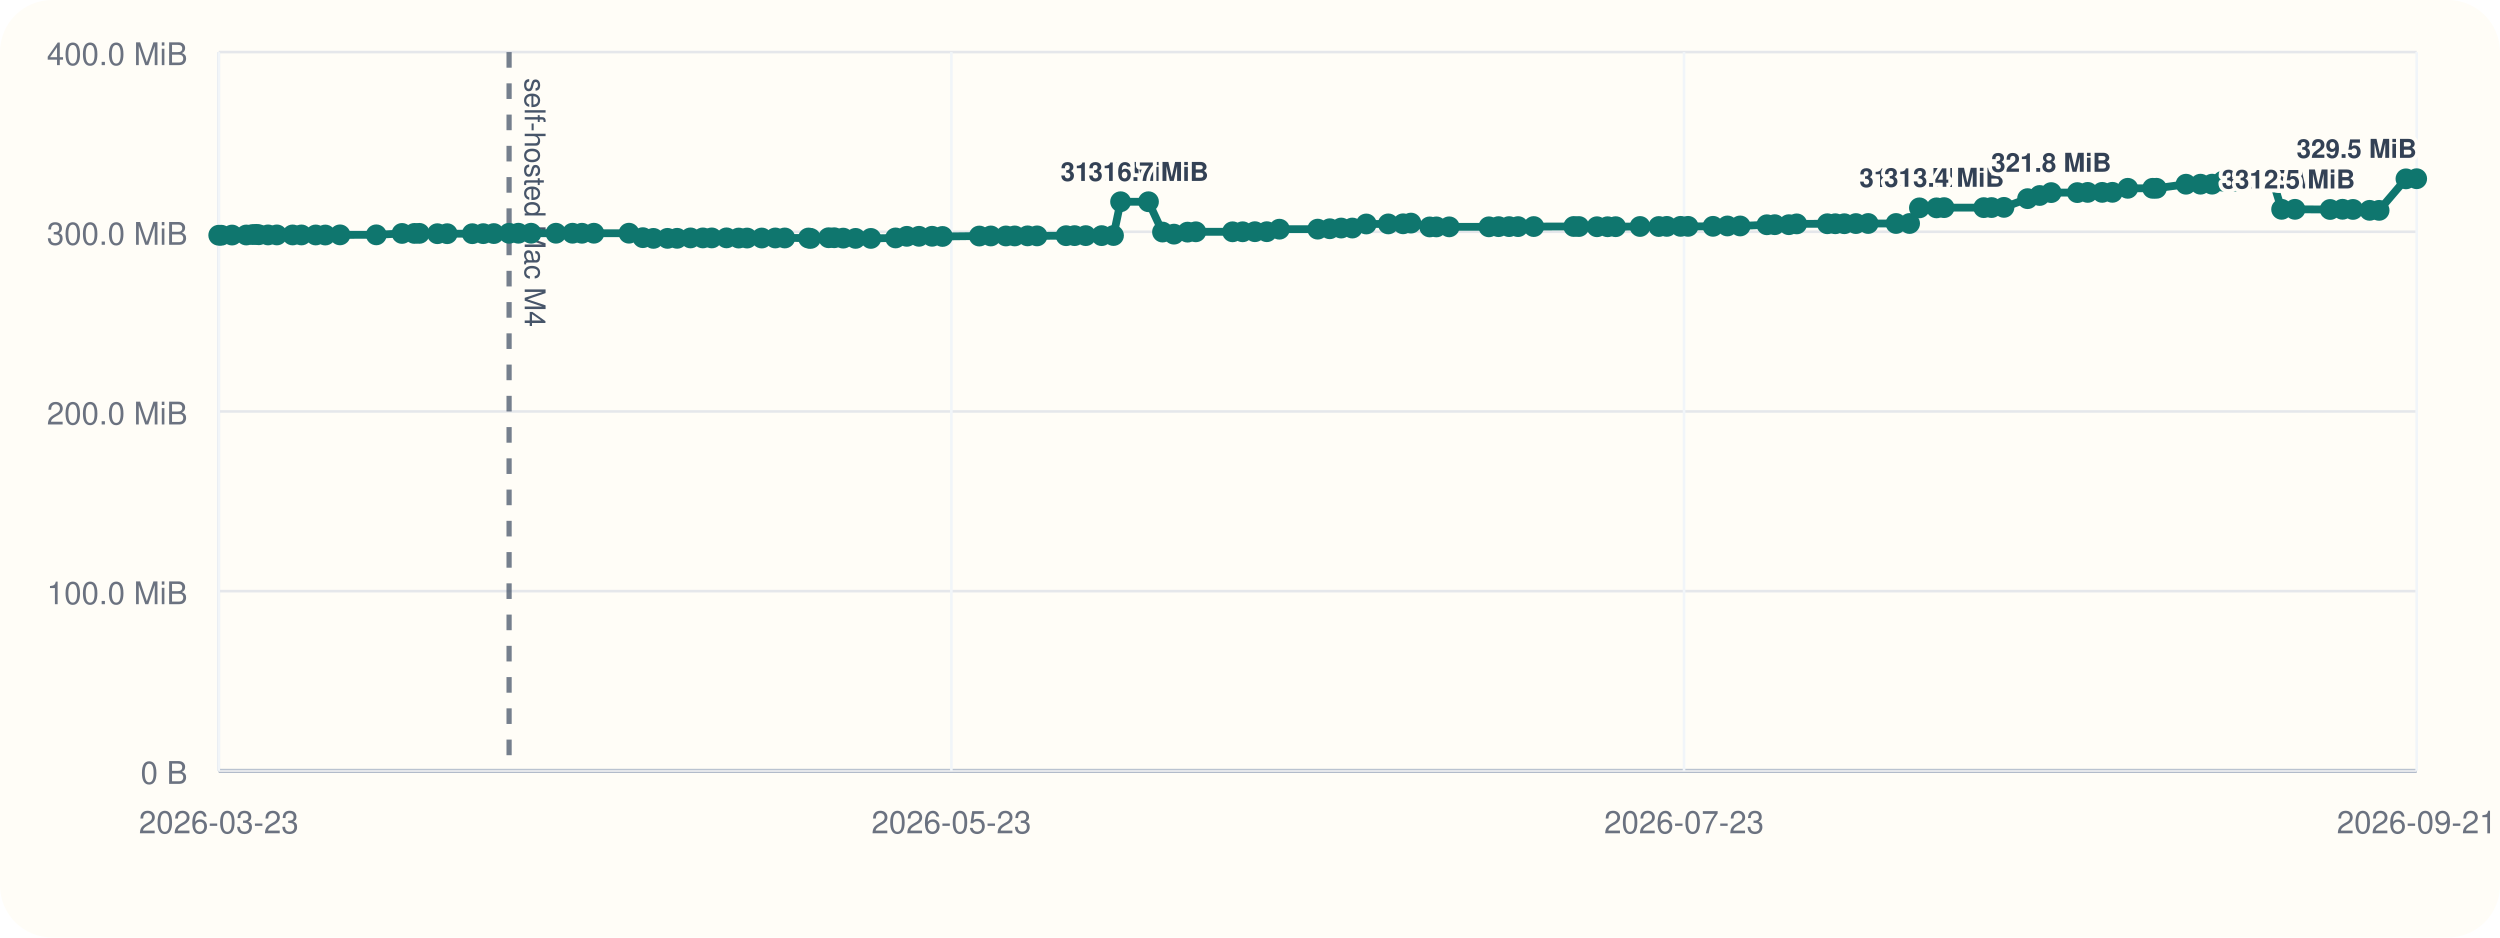
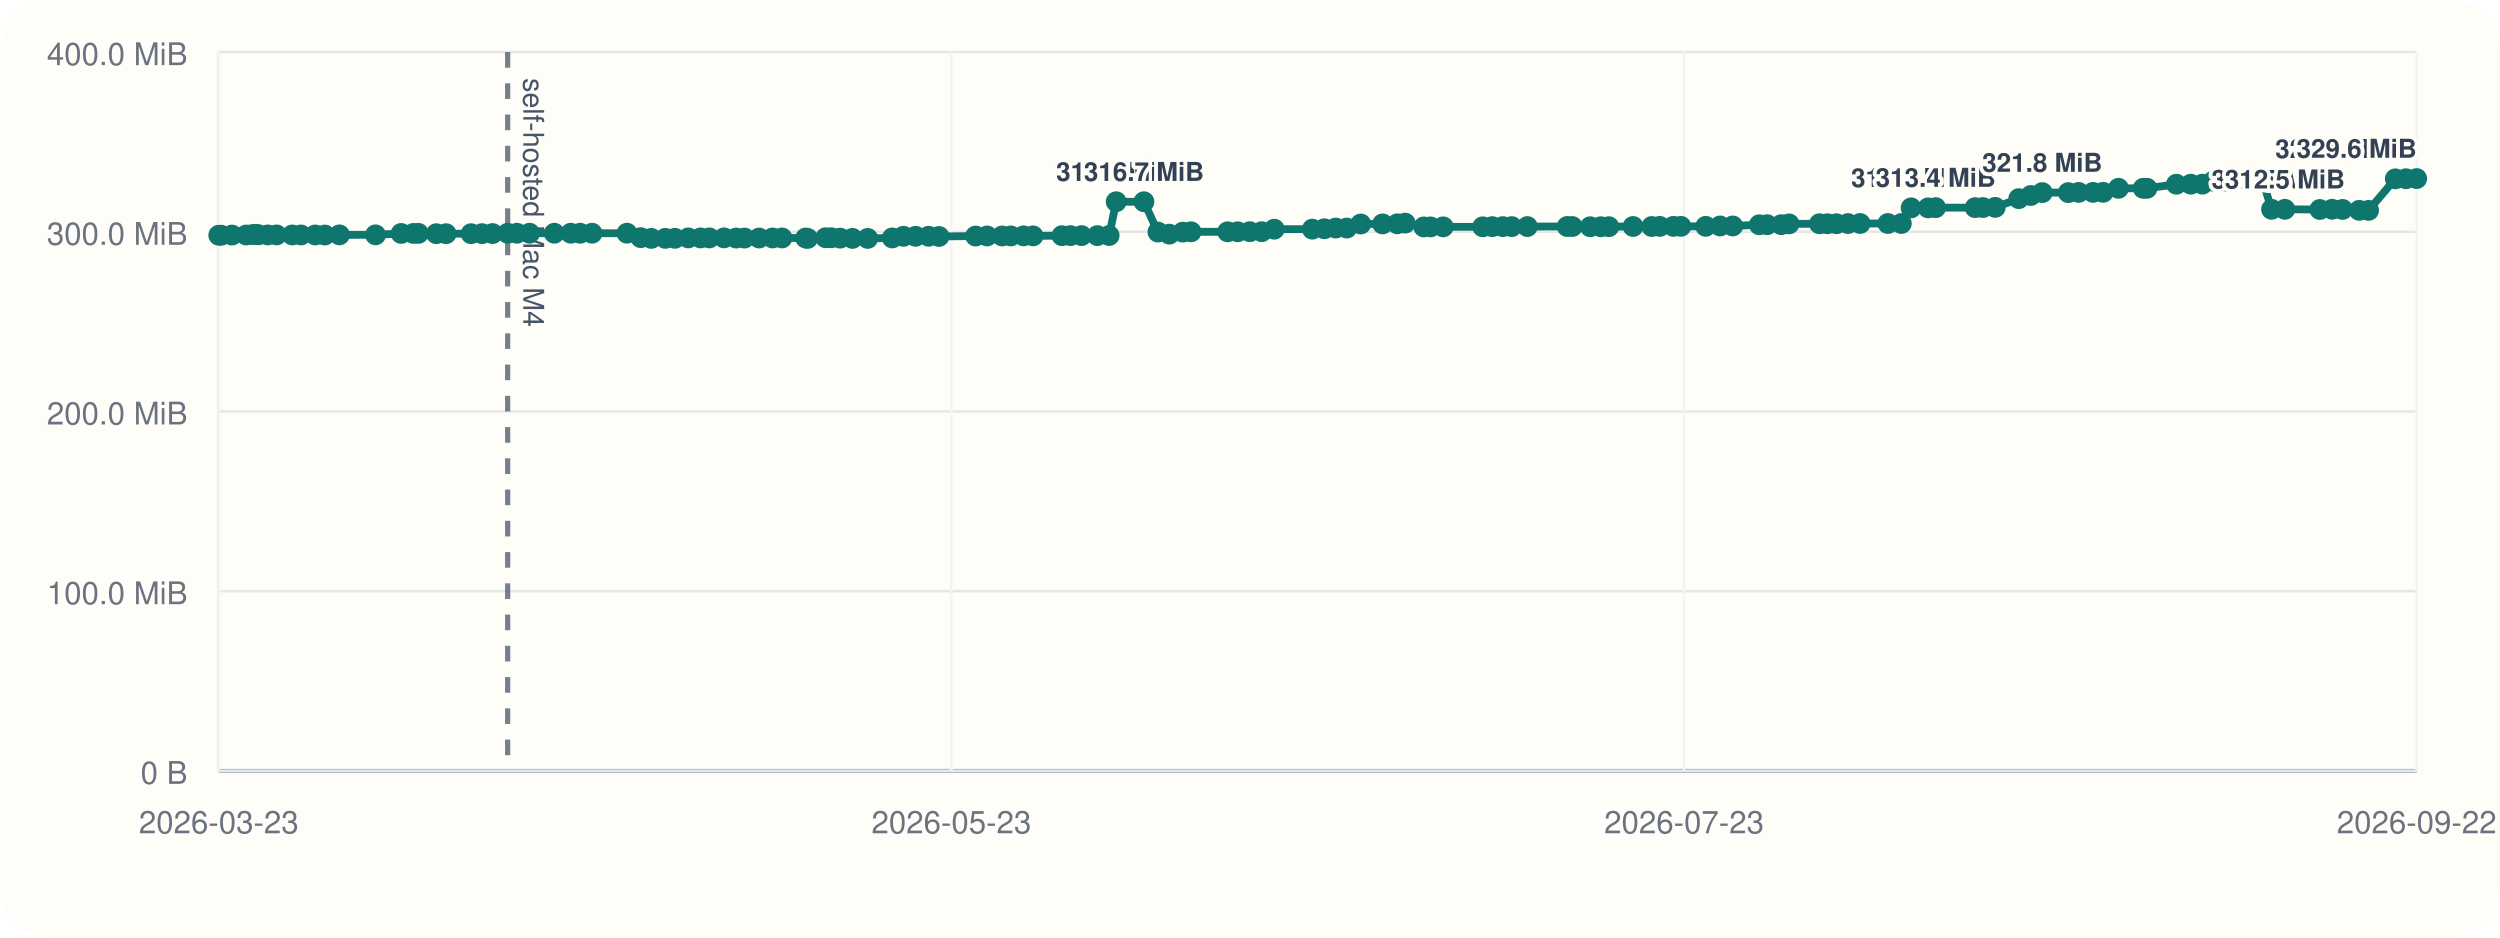
<svg xmlns="http://www.w3.org/2000/svg" viewBox="0 0 960 360">
  <rect width="960" height="360" rx="20" fill="#fffdf7" />
  <line x1="84" y1="296" x2="928" y2="296" stroke="#cbd5e1" stroke-width="1" />
  <line x1="84" y1="20" x2="84" y2="296" stroke="#cbd5e1" stroke-width="1" />
  <line x1="84" y1="296.00" x2="928" y2="296.00" stroke="#94a3b8" stroke-width="1.5" />
  <line x1="84" y1="296.00" x2="928" y2="296.00" stroke="#e5e7eb" stroke-width="1" />
  <text x="72" y="301.00" text-anchor="end" font-size="12" font-family="Helvetica, Arial, sans-serif" fill="#6b7280">0 B</text>
  <line x1="84" y1="227.00" x2="928" y2="227.00" stroke="#e5e7eb" stroke-width="1" />
  <text x="72" y="232.00" text-anchor="end" font-size="12" font-family="Helvetica, Arial, sans-serif" fill="#6b7280">100.0 MiB</text>
  <line x1="84" y1="158.00" x2="928" y2="158.00" stroke="#e5e7eb" stroke-width="1" />
  <text x="72" y="163.00" text-anchor="end" font-size="12" font-family="Helvetica, Arial, sans-serif" fill="#6b7280">200.0 MiB</text>
  <line x1="84" y1="89.00" x2="928" y2="89.00" stroke="#e5e7eb" stroke-width="1" />
  <text x="72" y="94.00" text-anchor="end" font-size="12" font-family="Helvetica, Arial, sans-serif" fill="#6b7280">300.0 MiB</text>
  <line x1="84" y1="20.00" x2="928" y2="20.00" stroke="#e5e7eb" stroke-width="1" />
  <text x="72" y="25.00" text-anchor="end" font-size="12" font-family="Helvetica, Arial, sans-serif" fill="#6b7280">400.0 MiB</text>
  <line x1="84.00" y1="20" x2="84.00" y2="296" stroke="#f1f5f9" stroke-width="1" />
  <text x="84.00" y="320" text-anchor="middle" font-size="12" font-family="Helvetica, Arial, sans-serif" fill="#6b7280">2026-03-23</text>
  <line x1="365.33" y1="20" x2="365.33" y2="296" stroke="#f1f5f9" stroke-width="1" />
  <text x="365.33" y="320" text-anchor="middle" font-size="12" font-family="Helvetica, Arial, sans-serif" fill="#6b7280">2026-05-23</text>
  <line x1="646.67" y1="20" x2="646.67" y2="296" stroke="#f1f5f9" stroke-width="1" />
  <text x="646.67" y="320" text-anchor="middle" font-size="12" font-family="Helvetica, Arial, sans-serif" fill="#6b7280">2026-07-23</text>
  <line x1="928.00" y1="20" x2="928.00" y2="296" stroke="#f1f5f9" stroke-width="1" />
-   <text x="928.00" y="320" text-anchor="middle" font-size="12" font-family="Helvetica, Arial, sans-serif" fill="#6b7280">2026-09-21</text>
-   <line x1="195.49" y1="20" x2="195.49" y2="296" stroke="#475569" stroke-width="2" stroke-dasharray="6 6" opacity="0.75" />
-   <text x="201.49" y="30" transform="rotate(90 201.49 30)" font-size="11" font-family="Helvetica, Arial, sans-serif" fill="#475569">self-hosted Mac M4</text>
-   <polyline fill="none" stroke="#0f766e" stroke-width="3" points="84.00,90.33 84.97,90.33 89.10,90.26 94.58,90.24 96.96,90.07 98.38,90.00 99.37,90.14 102.93,90.21 106.32,90.21 112.37,90.22 115.75,90.22 121.24,90.23 124.91,90.25 130.57,90.19 144.50,90.18 154.38,89.64 159.13,89.63 161.04,89.61 167.96,89.74 171.72,89.74 181.37,89.74 185.57,89.72 189.64,89.69 195.49,89.58 199.06,89.56 203.94,89.56 213.49,89.56 219.85,89.56 223.47,89.57 228.05,89.56 241.53,89.55 246.85,91.26 250.91,91.54 256.32,91.53 260.01,91.51 265.16,91.36 269.90,91.36 273.32,91.36 278.98,91.34 283.65,91.41 286.88,91.41 292.52,91.40 297.71,91.38 301.35,91.38 310.46,91.40 311.27,91.55 318.19,91.29 320.34,91.29 323.79,91.44 328.54,91.54 334.41,91.55 343.90,91.37 348.22,90.75 352.89,90.74 357.93,90.73 361.92,90.80 376.06,90.64 380.48,90.61 386.28,90.61 389.65,90.60 394.59,90.57 398.23,90.58 409.38,90.50 412.64,90.48 416.93,90.48 423.03,90.48 427.58,90.44 430.31,77.47 441.01,77.47 446.41,89.11 450.80,89.91 456.03,89.14 459.20,89.01 473.30,89.01 477.18,89.00 481.88,88.97 486.46,88.97 491.29,88.01 506.00,87.99 510.64,87.84 515.01,87.57 519.29,87.57 524.66,86.01 533.10,85.98 538.79,85.94 541.81,85.67 549.00,87.14 551.58,87.13 556.50,87.11 571.74,87.10 575.44,87.03 579.49,87.02 582.94,87.02 588.97,87.00 604.32,86.97 606.30,86.99 613.23,87.07 617.32,87.07 620.41,87.05 629.77,86.97 636.97,86.98 640.06,86.93 645.34,86.92 648.22,86.92 657.80,86.91 663.33,86.77 668.22,86.77 678.48,86.31 681.51,86.28 686.93,86.28 689.94,85.97 701.70,85.92 704.76,85.92 708.23,85.91 712.68,85.85 717.38,85.82 728.08,85.82 733.28,85.82 737.06,79.82 743.62,79.82 746.53,79.73 761.75,79.73 764.76,79.70 769.52,79.63 778.59,76.28 783.24,75.07 787.66,73.96 797.70,73.96 801.68,73.88 807.23,73.87 811.16,73.85 817.07,72.31 826.61,72.31 828.07,72.30 839.43,70.74 844.99,70.73 849.44,70.72 853.59,69.56 858.28,69.55 862.11,69.48 868.22,69.09 872.63,69.06 876.15,80.38 881.27,80.38 894.77,80.44 899.52,80.36 903.54,80.42 909.95,80.77 913.57,80.78 923.89,68.68 928.00,68.63" />
+   <text x="928.00" y="320" text-anchor="middle" font-size="12" font-family="Helvetica, Arial, sans-serif" fill="#6b7280">2026-09-22</text>
+   <line x1="194.94" y1="20" x2="194.94" y2="296" stroke="#475569" stroke-width="2" stroke-dasharray="6 6" opacity="0.75" />
+   <text x="200.94" y="30" transform="rotate(90 200.94 30)" font-size="11" font-family="Helvetica, Arial, sans-serif" fill="#475569">self-hosted Mac M4</text>
+   <polyline fill="none" stroke="#0f766e" stroke-width="3" points="84.00,90.33 84.96,90.33 89.07,90.26 94.52,90.24 96.90,90.07 98.31,90.00 99.30,90.14 102.84,90.21 106.21,90.21 112.23,90.22 115.59,90.22 121.06,90.23 124.71,90.25 130.34,90.19 144.21,90.18 154.04,89.64 158.76,89.63 160.66,89.61 167.55,89.74 171.30,89.74 180.90,89.74 185.07,89.72 189.13,89.69 194.94,89.58 198.50,89.56 203.35,89.56 212.86,89.56 219.19,89.56 222.79,89.57 227.34,89.56 240.76,89.55 246.05,91.26 250.10,91.54 255.48,91.53 259.15,91.51 264.28,91.36 269.00,91.36 272.40,91.36 278.03,91.34 282.68,91.41 285.89,91.41 291.50,91.40 296.67,91.38 300.29,91.38 309.36,91.40 310.16,91.55 317.05,91.29 319.19,91.29 322.62,91.44 327.35,91.54 333.19,91.55 342.64,91.37 346.93,90.75 351.58,90.74 356.59,90.73 360.57,90.80 374.63,90.64 379.04,90.61 384.81,90.61 388.16,90.60 393.07,90.57 396.70,90.58 407.79,90.50 411.04,90.48 415.30,90.48 421.38,90.48 425.91,90.44 428.62,77.47 439.27,77.47 444.64,89.11 449.02,89.91 454.22,89.14 457.37,89.01 471.40,89.01 475.27,89.00 479.94,88.97 484.50,88.97 489.30,88.01 503.94,87.99 508.56,87.84 512.91,87.57 517.17,87.57 522.52,86.01 530.91,85.98 536.57,85.94 539.58,85.67 546.73,87.14 549.30,87.13 554.19,87.11 569.36,87.10 573.04,87.03 577.08,87.02 580.51,87.02 586.51,87.00 601.78,86.97 603.75,86.99 610.65,87.07 614.72,87.07 617.79,87.05 627.10,86.97 634.27,86.98 637.35,86.93 642.60,86.92 645.46,86.92 655.00,86.91 660.51,86.77 665.37,86.77 675.58,86.31 678.60,86.28 683.99,86.28 686.98,85.97 698.68,85.92 701.73,85.92 705.19,85.91 709.61,85.85 714.29,85.82 724.94,85.82 730.11,85.82 733.87,79.82 740.40,79.82 743.30,79.73 758.44,79.73 761.44,79.70 766.17,79.63 775.20,76.28 779.83,75.07 784.23,73.96 794.22,73.96 798.18,73.88 803.70,73.87 807.62,73.85 813.50,72.31 822.99,72.31 824.45,72.30 835.75,70.74 841.28,70.73 845.71,70.72 849.84,69.56 854.51,69.55 858.31,69.48 864.40,69.09 868.79,69.06 872.28,80.38 877.38,80.38 890.82,80.44 895.54,80.36 899.54,80.42 905.93,80.77 909.53,80.78 919.80,68.68 923.88,68.63 928.00,68.57" />
  <circle cx="84.00" cy="90.33" r="4" fill="#0f766e" />
-   <circle cx="84.97" cy="90.33" r="4" fill="#0f766e" />
-   <circle cx="89.10" cy="90.26" r="4" fill="#0f766e" />
-   <circle cx="94.58" cy="90.24" r="4" fill="#0f766e" />
-   <circle cx="96.96" cy="90.07" r="4" fill="#0f766e" />
-   <circle cx="98.38" cy="90.00" r="4" fill="#0f766e" />
-   <circle cx="99.37" cy="90.14" r="4" fill="#0f766e" />
-   <circle cx="102.93" cy="90.21" r="4" fill="#0f766e" />
-   <circle cx="106.32" cy="90.21" r="4" fill="#0f766e" />
-   <circle cx="112.37" cy="90.22" r="4" fill="#0f766e" />
-   <circle cx="115.75" cy="90.22" r="4" fill="#0f766e" />
-   <circle cx="121.24" cy="90.23" r="4" fill="#0f766e" />
-   <circle cx="124.91" cy="90.25" r="4" fill="#0f766e" />
-   <circle cx="130.57" cy="90.19" r="4" fill="#0f766e" />
-   <circle cx="144.50" cy="90.18" r="4" fill="#0f766e" />
-   <circle cx="154.38" cy="89.64" r="4" fill="#0f766e" />
-   <circle cx="159.13" cy="89.63" r="4" fill="#0f766e" />
-   <circle cx="161.04" cy="89.61" r="4" fill="#0f766e" />
-   <circle cx="167.96" cy="89.74" r="4" fill="#0f766e" />
-   <circle cx="171.72" cy="89.74" r="4" fill="#0f766e" />
-   <circle cx="181.37" cy="89.74" r="4" fill="#0f766e" />
-   <circle cx="185.57" cy="89.72" r="4" fill="#0f766e" />
-   <circle cx="189.64" cy="89.69" r="4" fill="#0f766e" />
-   <circle cx="195.49" cy="89.58" r="4" fill="#0f766e" />
-   <circle cx="199.06" cy="89.56" r="4" fill="#0f766e" />
-   <circle cx="203.94" cy="89.56" r="4" fill="#0f766e" />
-   <circle cx="213.49" cy="89.56" r="4" fill="#0f766e" />
-   <circle cx="219.85" cy="89.56" r="4" fill="#0f766e" />
-   <circle cx="223.47" cy="89.57" r="4" fill="#0f766e" />
-   <circle cx="228.05" cy="89.56" r="4" fill="#0f766e" />
-   <circle cx="241.53" cy="89.55" r="4" fill="#0f766e" />
-   <circle cx="246.85" cy="91.26" r="4" fill="#0f766e" />
-   <circle cx="250.91" cy="91.54" r="4" fill="#0f766e" />
-   <circle cx="256.32" cy="91.53" r="4" fill="#0f766e" />
-   <circle cx="260.01" cy="91.51" r="4" fill="#0f766e" />
-   <circle cx="265.16" cy="91.36" r="4" fill="#0f766e" />
-   <circle cx="269.90" cy="91.36" r="4" fill="#0f766e" />
-   <circle cx="273.32" cy="91.36" r="4" fill="#0f766e" />
-   <circle cx="278.98" cy="91.34" r="4" fill="#0f766e" />
-   <circle cx="283.65" cy="91.41" r="4" fill="#0f766e" />
-   <circle cx="286.88" cy="91.41" r="4" fill="#0f766e" />
-   <circle cx="292.52" cy="91.40" r="4" fill="#0f766e" />
-   <circle cx="297.71" cy="91.38" r="4" fill="#0f766e" />
-   <circle cx="301.35" cy="91.38" r="4" fill="#0f766e" />
-   <circle cx="310.46" cy="91.40" r="4" fill="#0f766e" />
-   <circle cx="311.27" cy="91.55" r="4" fill="#0f766e" />
-   <circle cx="318.19" cy="91.29" r="4" fill="#0f766e" />
-   <circle cx="320.34" cy="91.29" r="4" fill="#0f766e" />
-   <circle cx="323.79" cy="91.44" r="4" fill="#0f766e" />
-   <circle cx="328.54" cy="91.54" r="4" fill="#0f766e" />
-   <circle cx="334.41" cy="91.55" r="4" fill="#0f766e" />
-   <circle cx="343.90" cy="91.37" r="4" fill="#0f766e" />
-   <circle cx="348.22" cy="90.75" r="4" fill="#0f766e" />
-   <circle cx="352.89" cy="90.74" r="4" fill="#0f766e" />
-   <circle cx="357.93" cy="90.73" r="4" fill="#0f766e" />
-   <circle cx="361.92" cy="90.80" r="4" fill="#0f766e" />
-   <circle cx="376.06" cy="90.64" r="4" fill="#0f766e" />
-   <circle cx="380.48" cy="90.61" r="4" fill="#0f766e" />
-   <circle cx="386.28" cy="90.61" r="4" fill="#0f766e" />
-   <circle cx="389.65" cy="90.60" r="4" fill="#0f766e" />
-   <circle cx="394.59" cy="90.57" r="4" fill="#0f766e" />
-   <circle cx="398.23" cy="90.58" r="4" fill="#0f766e" />
-   <circle cx="409.38" cy="90.50" r="4" fill="#0f766e" />
-   <circle cx="412.64" cy="90.48" r="4" fill="#0f766e" />
-   <circle cx="416.93" cy="90.48" r="4" fill="#0f766e" />
-   <circle cx="423.03" cy="90.48" r="4" fill="#0f766e" />
-   <circle cx="427.58" cy="90.44" r="4" fill="#0f766e" />
-   <circle cx="430.31" cy="77.47" r="4" fill="#0f766e" />
-   <text x="430.31" y="69.47" text-anchor="middle" font-size="10" font-family="Helvetica, Arial, sans-serif" font-weight="600" paint-order="stroke" stroke="#fffdf7" stroke-width="3" stroke-linejoin="round" fill="#334155">316.7 MiB</text>
-   <circle cx="441.01" cy="77.47" r="4" fill="#0f766e" />
-   <text x="441.01" y="69.47" text-anchor="middle" font-size="10" font-family="Helvetica, Arial, sans-serif" font-weight="600" paint-order="stroke" stroke="#fffdf7" stroke-width="3" stroke-linejoin="round" fill="#334155">316.7 MiB</text>
-   <circle cx="446.41" cy="89.11" r="4" fill="#0f766e" />
-   <circle cx="450.80" cy="89.91" r="4" fill="#0f766e" />
-   <circle cx="456.03" cy="89.14" r="4" fill="#0f766e" />
-   <circle cx="459.20" cy="89.01" r="4" fill="#0f766e" />
-   <circle cx="473.30" cy="89.01" r="4" fill="#0f766e" />
-   <circle cx="477.18" cy="89.00" r="4" fill="#0f766e" />
-   <circle cx="481.88" cy="88.97" r="4" fill="#0f766e" />
-   <circle cx="486.46" cy="88.97" r="4" fill="#0f766e" />
-   <circle cx="491.29" cy="88.01" r="4" fill="#0f766e" />
-   <circle cx="506.00" cy="87.99" r="4" fill="#0f766e" />
-   <circle cx="510.64" cy="87.84" r="4" fill="#0f766e" />
-   <circle cx="515.01" cy="87.57" r="4" fill="#0f766e" />
-   <circle cx="519.29" cy="87.57" r="4" fill="#0f766e" />
-   <circle cx="524.66" cy="86.01" r="4" fill="#0f766e" />
-   <circle cx="533.10" cy="85.98" r="4" fill="#0f766e" />
-   <circle cx="538.79" cy="85.94" r="4" fill="#0f766e" />
-   <circle cx="541.81" cy="85.67" r="4" fill="#0f766e" />
-   <circle cx="549.00" cy="87.14" r="4" fill="#0f766e" />
-   <circle cx="551.58" cy="87.13" r="4" fill="#0f766e" />
-   <circle cx="556.50" cy="87.11" r="4" fill="#0f766e" />
-   <circle cx="571.74" cy="87.10" r="4" fill="#0f766e" />
-   <circle cx="575.44" cy="87.03" r="4" fill="#0f766e" />
-   <circle cx="579.49" cy="87.02" r="4" fill="#0f766e" />
-   <circle cx="582.94" cy="87.02" r="4" fill="#0f766e" />
-   <circle cx="588.97" cy="87.00" r="4" fill="#0f766e" />
-   <circle cx="604.32" cy="86.97" r="4" fill="#0f766e" />
-   <circle cx="606.30" cy="86.99" r="4" fill="#0f766e" />
-   <circle cx="613.23" cy="87.07" r="4" fill="#0f766e" />
-   <circle cx="617.32" cy="87.07" r="4" fill="#0f766e" />
-   <circle cx="620.41" cy="87.05" r="4" fill="#0f766e" />
-   <circle cx="629.77" cy="86.97" r="4" fill="#0f766e" />
-   <circle cx="636.97" cy="86.98" r="4" fill="#0f766e" />
-   <circle cx="640.06" cy="86.93" r="4" fill="#0f766e" />
-   <circle cx="645.34" cy="86.92" r="4" fill="#0f766e" />
-   <circle cx="648.22" cy="86.92" r="4" fill="#0f766e" />
-   <circle cx="657.80" cy="86.91" r="4" fill="#0f766e" />
-   <circle cx="663.33" cy="86.77" r="4" fill="#0f766e" />
-   <circle cx="668.22" cy="86.77" r="4" fill="#0f766e" />
-   <circle cx="678.48" cy="86.31" r="4" fill="#0f766e" />
-   <circle cx="681.51" cy="86.28" r="4" fill="#0f766e" />
-   <circle cx="686.93" cy="86.28" r="4" fill="#0f766e" />
-   <circle cx="689.94" cy="85.97" r="4" fill="#0f766e" />
-   <circle cx="701.70" cy="85.92" r="4" fill="#0f766e" />
-   <circle cx="704.76" cy="85.92" r="4" fill="#0f766e" />
-   <circle cx="708.23" cy="85.91" r="4" fill="#0f766e" />
-   <circle cx="712.68" cy="85.85" r="4" fill="#0f766e" />
-   <circle cx="717.38" cy="85.82" r="4" fill="#0f766e" />
-   <circle cx="728.08" cy="85.82" r="4" fill="#0f766e" />
-   <circle cx="733.28" cy="85.82" r="4" fill="#0f766e" />
-   <circle cx="737.06" cy="79.82" r="4" fill="#0f766e" />
-   <text x="737.06" y="71.82" text-anchor="middle" font-size="10" font-family="Helvetica, Arial, sans-serif" font-weight="600" paint-order="stroke" stroke="#fffdf7" stroke-width="3" stroke-linejoin="round" fill="#334155">313.3 MiB</text>
-   <circle cx="743.62" cy="79.82" r="4" fill="#0f766e" />
-   <circle cx="746.53" cy="79.73" r="4" fill="#0f766e" />
-   <text x="746.53" y="71.73" text-anchor="middle" font-size="10" font-family="Helvetica, Arial, sans-serif" font-weight="600" paint-order="stroke" stroke="#fffdf7" stroke-width="3" stroke-linejoin="round" fill="#334155">313.4 MiB</text>
-   <circle cx="761.75" cy="79.73" r="4" fill="#0f766e" />
-   <circle cx="764.76" cy="79.70" r="4" fill="#0f766e" />
-   <circle cx="769.52" cy="79.63" r="4" fill="#0f766e" />
-   <circle cx="778.59" cy="76.28" r="4" fill="#0f766e" />
-   <circle cx="783.24" cy="75.07" r="4" fill="#0f766e" />
-   <circle cx="787.66" cy="73.96" r="4" fill="#0f766e" />
-   <text x="787.66" y="65.96" text-anchor="middle" font-size="10" font-family="Helvetica, Arial, sans-serif" font-weight="600" paint-order="stroke" stroke="#fffdf7" stroke-width="3" stroke-linejoin="round" fill="#334155">321.8 MiB</text>
-   <circle cx="797.70" cy="73.96" r="4" fill="#0f766e" />
-   <circle cx="801.68" cy="73.88" r="4" fill="#0f766e" />
-   <circle cx="807.23" cy="73.87" r="4" fill="#0f766e" />
-   <circle cx="811.16" cy="73.85" r="4" fill="#0f766e" />
-   <circle cx="817.07" cy="72.31" r="4" fill="#0f766e" />
-   <circle cx="826.61" cy="72.31" r="4" fill="#0f766e" />
-   <circle cx="828.07" cy="72.30" r="4" fill="#0f766e" />
-   <circle cx="839.43" cy="70.74" r="4" fill="#0f766e" />
-   <circle cx="844.99" cy="70.73" r="4" fill="#0f766e" />
-   <circle cx="849.44" cy="70.72" r="4" fill="#0f766e" />
-   <circle cx="853.59" cy="69.56" r="4" fill="#0f766e" />
-   <circle cx="858.28" cy="69.55" r="4" fill="#0f766e" />
-   <circle cx="862.11" cy="69.48" r="4" fill="#0f766e" />
-   <circle cx="868.22" cy="69.09" r="4" fill="#0f766e" />
-   <circle cx="872.63" cy="69.06" r="4" fill="#0f766e" />
-   <circle cx="876.15" cy="80.38" r="4" fill="#0f766e" />
-   <text x="876.15" y="72.38" text-anchor="middle" font-size="10" font-family="Helvetica, Arial, sans-serif" font-weight="600" paint-order="stroke" stroke="#fffdf7" stroke-width="3" stroke-linejoin="round" fill="#334155">312.5 MiB</text>
-   <circle cx="881.27" cy="80.38" r="4" fill="#0f766e" />
-   <text x="881.27" y="72.38" text-anchor="middle" font-size="10" font-family="Helvetica, Arial, sans-serif" font-weight="600" paint-order="stroke" stroke="#fffdf7" stroke-width="3" stroke-linejoin="round" fill="#334155">312.5 MiB</text>
-   <circle cx="894.77" cy="80.44" r="4" fill="#0f766e" />
-   <circle cx="899.52" cy="80.36" r="4" fill="#0f766e" />
-   <circle cx="903.54" cy="80.42" r="4" fill="#0f766e" />
-   <circle cx="909.95" cy="80.77" r="4" fill="#0f766e" />
-   <circle cx="913.57" cy="80.78" r="4" fill="#0f766e" />
-   <circle cx="923.89" cy="68.68" r="4" fill="#0f766e" />
-   <circle cx="928.00" cy="68.63" r="4" fill="#0f766e" />
-   <text x="928.00" y="60.63" text-anchor="end" font-size="10" font-family="Helvetica, Arial, sans-serif" font-weight="600" paint-order="stroke" stroke="#fffdf7" stroke-width="3" stroke-linejoin="round" fill="#334155">329.5 MiB</text>
+   <circle cx="84.96" cy="90.33" r="4" fill="#0f766e" />
+   <circle cx="89.07" cy="90.26" r="4" fill="#0f766e" />
+   <circle cx="94.52" cy="90.24" r="4" fill="#0f766e" />
+   <circle cx="96.90" cy="90.07" r="4" fill="#0f766e" />
+   <circle cx="98.31" cy="90.00" r="4" fill="#0f766e" />
+   <circle cx="99.30" cy="90.14" r="4" fill="#0f766e" />
+   <circle cx="102.84" cy="90.21" r="4" fill="#0f766e" />
+   <circle cx="106.21" cy="90.21" r="4" fill="#0f766e" />
+   <circle cx="112.23" cy="90.22" r="4" fill="#0f766e" />
+   <circle cx="115.59" cy="90.22" r="4" fill="#0f766e" />
+   <circle cx="121.06" cy="90.23" r="4" fill="#0f766e" />
+   <circle cx="124.71" cy="90.25" r="4" fill="#0f766e" />
+   <circle cx="130.34" cy="90.19" r="4" fill="#0f766e" />
+   <circle cx="144.21" cy="90.18" r="4" fill="#0f766e" />
+   <circle cx="154.04" cy="89.64" r="4" fill="#0f766e" />
+   <circle cx="158.76" cy="89.63" r="4" fill="#0f766e" />
+   <circle cx="160.66" cy="89.61" r="4" fill="#0f766e" />
+   <circle cx="167.55" cy="89.74" r="4" fill="#0f766e" />
+   <circle cx="171.30" cy="89.74" r="4" fill="#0f766e" />
+   <circle cx="180.90" cy="89.74" r="4" fill="#0f766e" />
+   <circle cx="185.07" cy="89.72" r="4" fill="#0f766e" />
+   <circle cx="189.13" cy="89.69" r="4" fill="#0f766e" />
+   <circle cx="194.94" cy="89.58" r="4" fill="#0f766e" />
+   <circle cx="198.50" cy="89.56" r="4" fill="#0f766e" />
+   <circle cx="203.35" cy="89.56" r="4" fill="#0f766e" />
+   <circle cx="212.86" cy="89.56" r="4" fill="#0f766e" />
+   <circle cx="219.19" cy="89.56" r="4" fill="#0f766e" />
+   <circle cx="222.79" cy="89.57" r="4" fill="#0f766e" />
+   <circle cx="227.34" cy="89.56" r="4" fill="#0f766e" />
+   <circle cx="240.76" cy="89.55" r="4" fill="#0f766e" />
+   <circle cx="246.05" cy="91.26" r="4" fill="#0f766e" />
+   <circle cx="250.10" cy="91.54" r="4" fill="#0f766e" />
+   <circle cx="255.48" cy="91.53" r="4" fill="#0f766e" />
+   <circle cx="259.15" cy="91.51" r="4" fill="#0f766e" />
+   <circle cx="264.28" cy="91.36" r="4" fill="#0f766e" />
+   <circle cx="269.00" cy="91.36" r="4" fill="#0f766e" />
+   <circle cx="272.40" cy="91.36" r="4" fill="#0f766e" />
+   <circle cx="278.03" cy="91.34" r="4" fill="#0f766e" />
+   <circle cx="282.68" cy="91.41" r="4" fill="#0f766e" />
+   <circle cx="285.89" cy="91.41" r="4" fill="#0f766e" />
+   <circle cx="291.50" cy="91.40" r="4" fill="#0f766e" />
+   <circle cx="296.67" cy="91.38" r="4" fill="#0f766e" />
+   <circle cx="300.29" cy="91.38" r="4" fill="#0f766e" />
+   <circle cx="309.36" cy="91.40" r="4" fill="#0f766e" />
+   <circle cx="310.16" cy="91.55" r="4" fill="#0f766e" />
+   <circle cx="317.05" cy="91.29" r="4" fill="#0f766e" />
+   <circle cx="319.19" cy="91.29" r="4" fill="#0f766e" />
+   <circle cx="322.62" cy="91.44" r="4" fill="#0f766e" />
+   <circle cx="327.35" cy="91.54" r="4" fill="#0f766e" />
+   <circle cx="333.19" cy="91.55" r="4" fill="#0f766e" />
+   <circle cx="342.64" cy="91.37" r="4" fill="#0f766e" />
+   <circle cx="346.93" cy="90.75" r="4" fill="#0f766e" />
+   <circle cx="351.58" cy="90.74" r="4" fill="#0f766e" />
+   <circle cx="356.59" cy="90.73" r="4" fill="#0f766e" />
+   <circle cx="360.57" cy="90.80" r="4" fill="#0f766e" />
+   <circle cx="374.63" cy="90.64" r="4" fill="#0f766e" />
+   <circle cx="379.04" cy="90.61" r="4" fill="#0f766e" />
+   <circle cx="384.81" cy="90.61" r="4" fill="#0f766e" />
+   <circle cx="388.16" cy="90.60" r="4" fill="#0f766e" />
+   <circle cx="393.07" cy="90.57" r="4" fill="#0f766e" />
+   <circle cx="396.70" cy="90.58" r="4" fill="#0f766e" />
+   <circle cx="407.79" cy="90.50" r="4" fill="#0f766e" />
+   <circle cx="411.04" cy="90.48" r="4" fill="#0f766e" />
+   <circle cx="415.30" cy="90.48" r="4" fill="#0f766e" />
+   <circle cx="421.38" cy="90.48" r="4" fill="#0f766e" />
+   <circle cx="425.91" cy="90.44" r="4" fill="#0f766e" />
+   <circle cx="428.62" cy="77.47" r="4" fill="#0f766e" />
+   <text x="428.62" y="69.47" text-anchor="middle" font-size="10" font-family="Helvetica, Arial, sans-serif" font-weight="600" paint-order="stroke" stroke="#fffdf7" stroke-width="3" stroke-linejoin="round" fill="#334155">316.7 MiB</text>
+   <circle cx="439.27" cy="77.47" r="4" fill="#0f766e" />
+   <text x="439.27" y="69.47" text-anchor="middle" font-size="10" font-family="Helvetica, Arial, sans-serif" font-weight="600" paint-order="stroke" stroke="#fffdf7" stroke-width="3" stroke-linejoin="round" fill="#334155">316.7 MiB</text>
+   <circle cx="444.64" cy="89.11" r="4" fill="#0f766e" />
+   <circle cx="449.02" cy="89.91" r="4" fill="#0f766e" />
+   <circle cx="454.22" cy="89.14" r="4" fill="#0f766e" />
+   <circle cx="457.37" cy="89.01" r="4" fill="#0f766e" />
+   <circle cx="471.40" cy="89.01" r="4" fill="#0f766e" />
+   <circle cx="475.27" cy="89.00" r="4" fill="#0f766e" />
+   <circle cx="479.94" cy="88.97" r="4" fill="#0f766e" />
+   <circle cx="484.50" cy="88.97" r="4" fill="#0f766e" />
+   <circle cx="489.30" cy="88.01" r="4" fill="#0f766e" />
+   <circle cx="503.94" cy="87.99" r="4" fill="#0f766e" />
+   <circle cx="508.56" cy="87.84" r="4" fill="#0f766e" />
+   <circle cx="512.91" cy="87.57" r="4" fill="#0f766e" />
+   <circle cx="517.17" cy="87.57" r="4" fill="#0f766e" />
+   <circle cx="522.52" cy="86.01" r="4" fill="#0f766e" />
+   <circle cx="530.91" cy="85.98" r="4" fill="#0f766e" />
+   <circle cx="536.57" cy="85.94" r="4" fill="#0f766e" />
+   <circle cx="539.58" cy="85.67" r="4" fill="#0f766e" />
+   <circle cx="546.73" cy="87.14" r="4" fill="#0f766e" />
+   <circle cx="549.30" cy="87.13" r="4" fill="#0f766e" />
+   <circle cx="554.19" cy="87.11" r="4" fill="#0f766e" />
+   <circle cx="569.36" cy="87.10" r="4" fill="#0f766e" />
+   <circle cx="573.04" cy="87.03" r="4" fill="#0f766e" />
+   <circle cx="577.08" cy="87.02" r="4" fill="#0f766e" />
+   <circle cx="580.51" cy="87.02" r="4" fill="#0f766e" />
+   <circle cx="586.51" cy="87.00" r="4" fill="#0f766e" />
+   <circle cx="601.78" cy="86.97" r="4" fill="#0f766e" />
+   <circle cx="603.75" cy="86.99" r="4" fill="#0f766e" />
+   <circle cx="610.65" cy="87.07" r="4" fill="#0f766e" />
+   <circle cx="614.72" cy="87.07" r="4" fill="#0f766e" />
+   <circle cx="617.79" cy="87.05" r="4" fill="#0f766e" />
+   <circle cx="627.10" cy="86.97" r="4" fill="#0f766e" />
+   <circle cx="634.27" cy="86.98" r="4" fill="#0f766e" />
+   <circle cx="637.35" cy="86.93" r="4" fill="#0f766e" />
+   <circle cx="642.60" cy="86.92" r="4" fill="#0f766e" />
+   <circle cx="645.46" cy="86.92" r="4" fill="#0f766e" />
+   <circle cx="655.00" cy="86.91" r="4" fill="#0f766e" />
+   <circle cx="660.51" cy="86.77" r="4" fill="#0f766e" />
+   <circle cx="665.37" cy="86.77" r="4" fill="#0f766e" />
+   <circle cx="675.58" cy="86.31" r="4" fill="#0f766e" />
+   <circle cx="678.60" cy="86.28" r="4" fill="#0f766e" />
+   <circle cx="683.99" cy="86.28" r="4" fill="#0f766e" />
+   <circle cx="686.98" cy="85.97" r="4" fill="#0f766e" />
+   <circle cx="698.68" cy="85.92" r="4" fill="#0f766e" />
+   <circle cx="701.73" cy="85.92" r="4" fill="#0f766e" />
+   <circle cx="705.19" cy="85.91" r="4" fill="#0f766e" />
+   <circle cx="709.61" cy="85.85" r="4" fill="#0f766e" />
+   <circle cx="714.29" cy="85.82" r="4" fill="#0f766e" />
+   <circle cx="724.94" cy="85.82" r="4" fill="#0f766e" />
+   <circle cx="730.11" cy="85.82" r="4" fill="#0f766e" />
+   <circle cx="733.87" cy="79.82" r="4" fill="#0f766e" />
+   <text x="733.87" y="71.82" text-anchor="middle" font-size="10" font-family="Helvetica, Arial, sans-serif" font-weight="600" paint-order="stroke" stroke="#fffdf7" stroke-width="3" stroke-linejoin="round" fill="#334155">313.3 MiB</text>
+   <circle cx="740.40" cy="79.82" r="4" fill="#0f766e" />
+   <circle cx="743.30" cy="79.73" r="4" fill="#0f766e" />
+   <text x="743.30" y="71.73" text-anchor="middle" font-size="10" font-family="Helvetica, Arial, sans-serif" font-weight="600" paint-order="stroke" stroke="#fffdf7" stroke-width="3" stroke-linejoin="round" fill="#334155">313.4 MiB</text>
+   <circle cx="758.44" cy="79.73" r="4" fill="#0f766e" />
+   <circle cx="761.44" cy="79.70" r="4" fill="#0f766e" />
+   <circle cx="766.17" cy="79.63" r="4" fill="#0f766e" />
+   <circle cx="775.20" cy="76.28" r="4" fill="#0f766e" />
+   <circle cx="779.83" cy="75.07" r="4" fill="#0f766e" />
+   <circle cx="784.23" cy="73.96" r="4" fill="#0f766e" />
+   <text x="784.23" y="65.96" text-anchor="middle" font-size="10" font-family="Helvetica, Arial, sans-serif" font-weight="600" paint-order="stroke" stroke="#fffdf7" stroke-width="3" stroke-linejoin="round" fill="#334155">321.8 MiB</text>
+   <circle cx="794.22" cy="73.96" r="4" fill="#0f766e" />
+   <circle cx="798.18" cy="73.88" r="4" fill="#0f766e" />
+   <circle cx="803.70" cy="73.87" r="4" fill="#0f766e" />
+   <circle cx="807.62" cy="73.85" r="4" fill="#0f766e" />
+   <circle cx="813.50" cy="72.31" r="4" fill="#0f766e" />
+   <circle cx="822.99" cy="72.31" r="4" fill="#0f766e" />
+   <circle cx="824.45" cy="72.30" r="4" fill="#0f766e" />
+   <circle cx="835.75" cy="70.74" r="4" fill="#0f766e" />
+   <circle cx="841.28" cy="70.73" r="4" fill="#0f766e" />
+   <circle cx="845.71" cy="70.72" r="4" fill="#0f766e" />
+   <circle cx="849.84" cy="69.56" r="4" fill="#0f766e" />
+   <circle cx="854.51" cy="69.55" r="4" fill="#0f766e" />
+   <circle cx="858.31" cy="69.48" r="4" fill="#0f766e" />
+   <circle cx="864.40" cy="69.09" r="4" fill="#0f766e" />
+   <circle cx="868.79" cy="69.06" r="4" fill="#0f766e" />
+   <circle cx="872.28" cy="80.38" r="4" fill="#0f766e" />
+   <text x="872.28" y="72.38" text-anchor="middle" font-size="10" font-family="Helvetica, Arial, sans-serif" font-weight="600" paint-order="stroke" stroke="#fffdf7" stroke-width="3" stroke-linejoin="round" fill="#334155">312.5 MiB</text>
+   <circle cx="877.38" cy="80.38" r="4" fill="#0f766e" />
+   <text x="877.38" y="72.38" text-anchor="middle" font-size="10" font-family="Helvetica, Arial, sans-serif" font-weight="600" paint-order="stroke" stroke="#fffdf7" stroke-width="3" stroke-linejoin="round" fill="#334155">312.5 MiB</text>
+   <circle cx="890.82" cy="80.44" r="4" fill="#0f766e" />
+   <circle cx="895.54" cy="80.36" r="4" fill="#0f766e" />
+   <circle cx="899.54" cy="80.42" r="4" fill="#0f766e" />
+   <circle cx="905.93" cy="80.77" r="4" fill="#0f766e" />
+   <circle cx="909.53" cy="80.78" r="4" fill="#0f766e" />
+   <circle cx="919.80" cy="68.68" r="4" fill="#0f766e" />
+   <text x="919.80" y="60.68" text-anchor="end" font-size="10" font-family="Helvetica, Arial, sans-serif" font-weight="600" paint-order="stroke" stroke="#fffdf7" stroke-width="3" stroke-linejoin="round" fill="#334155">329.4 MiB</text>
+   <circle cx="923.88" cy="68.63" r="4" fill="#0f766e" />
+   <circle cx="928.00" cy="68.57" r="4" fill="#0f766e" />
+   <text x="928.00" y="60.57" text-anchor="end" font-size="10" font-family="Helvetica, Arial, sans-serif" font-weight="600" paint-order="stroke" stroke="#fffdf7" stroke-width="3" stroke-linejoin="round" fill="#334155">329.6 MiB</text>
</svg>
